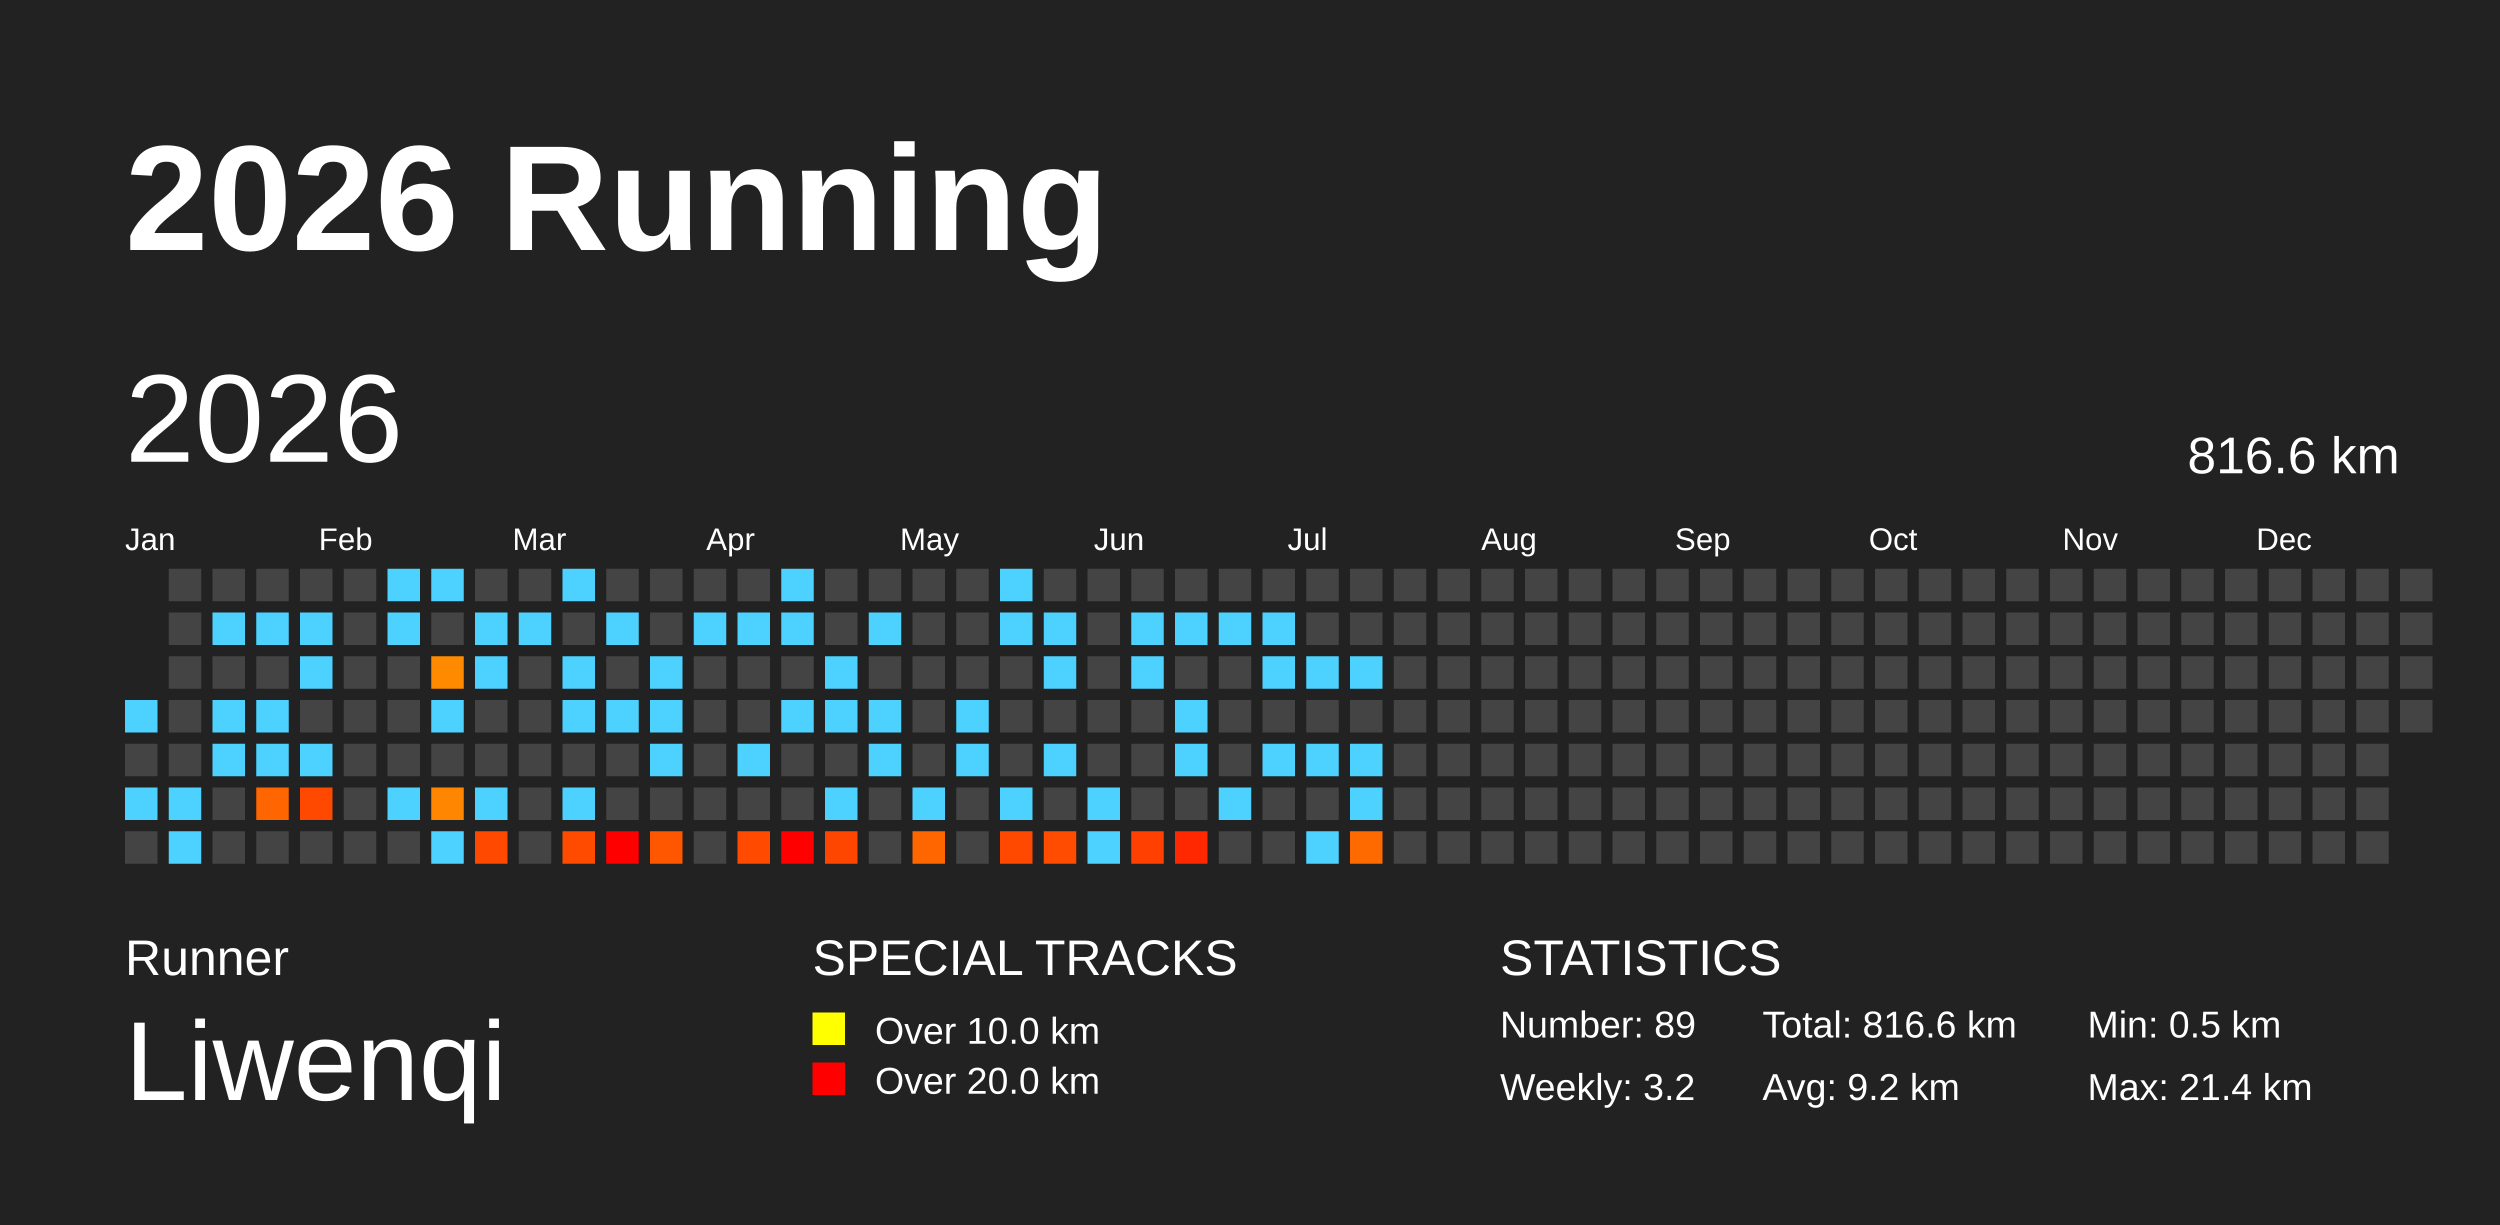
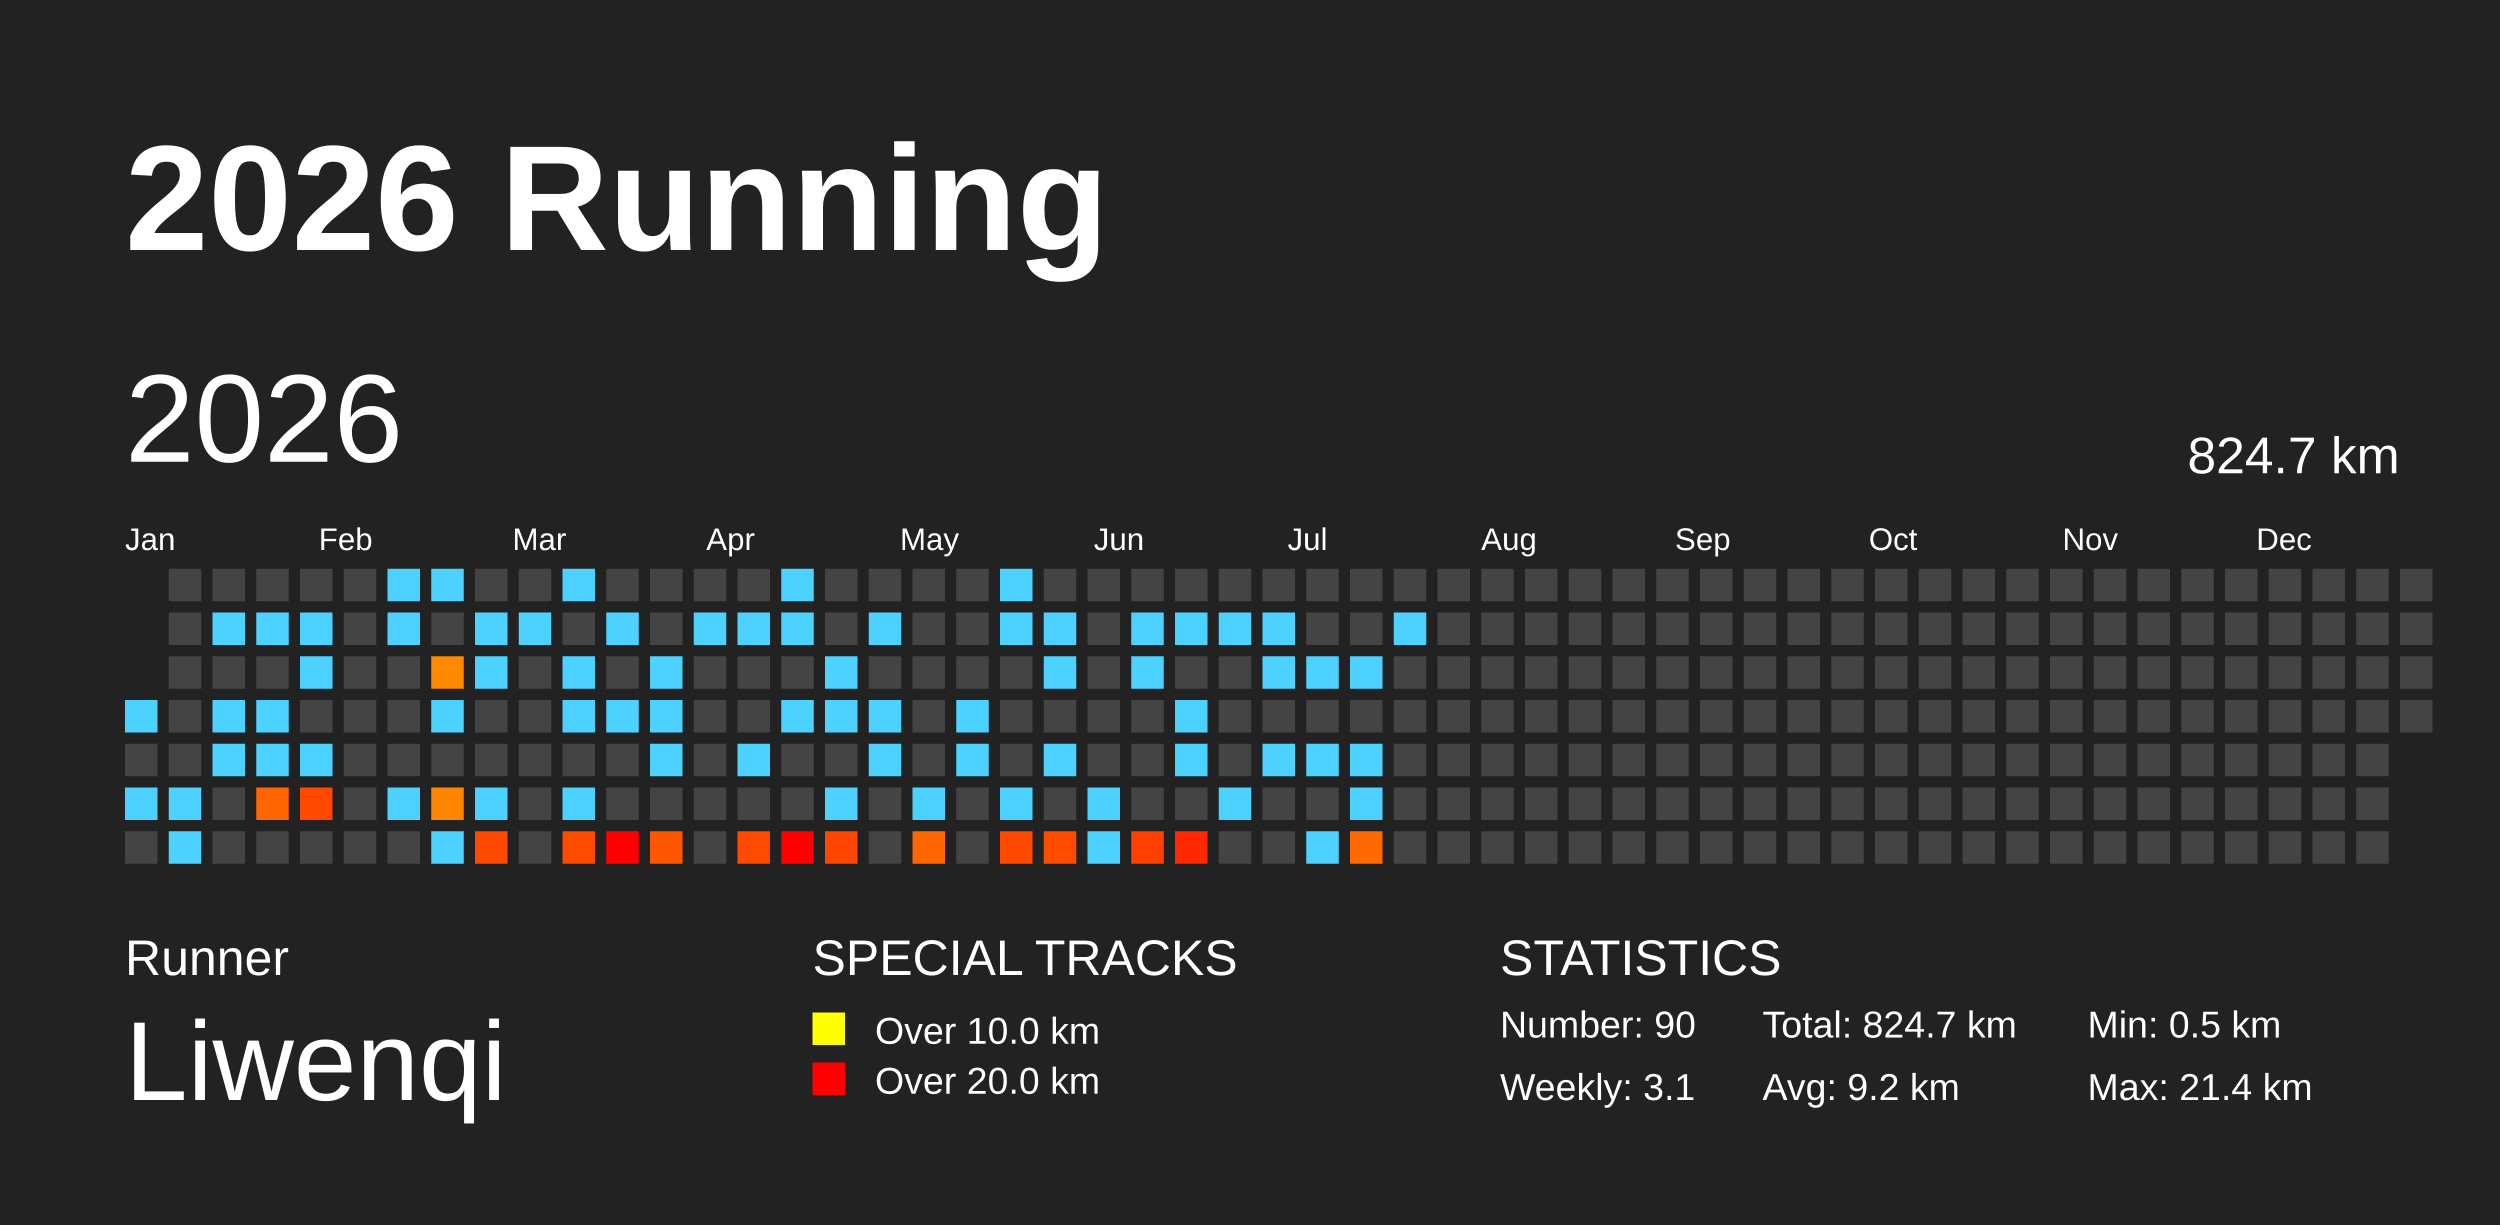
<svg xmlns="http://www.w3.org/2000/svg" baseProfile="full" height="98mm" version="1.1" viewBox="0,0,200,98" width="200mm">
  <defs />
  <rect fill="#222222" height="98" width="200" x="0" y="0" />
  <text fill="#FFFFFF" style="font-size:12px; font-family:Arial; font-weight:bold;" x="10" y="20">2026 Running</text>
  <text fill="#FFFFFF" style="font-size:4px; font-family:Arial" x="10" y="78">Runner</text>
  <text fill="#FFFFFF" style="font-size:9px; font-family:Arial" x="10" y="88">Liwenqi</text>
  <text fill="#FFFFFF" style="font-size:4px; font-family:Arial" x="65" y="78">SPECIAL TRACKS</text>
  <rect fill="yellow" height="2.6" width="2.6" x="65" y="81" />
  <text fill="#FFFFFF" style="font-size:3px; font-family:Arial" x="70" y="83.5">Over 10.0 km</text>
  <rect fill="red" height="2.6" width="2.6" x="65" y="85" />
  <text fill="#FFFFFF" style="font-size:3px; font-family:Arial" x="70" y="87.5">Over 20.0 km</text>
  <text fill="#FFFFFF" style="font-size:4px; font-family:Arial" x="120" y="78">STATISTICS</text>
-   <text fill="#FFFFFF" style="font-size:3px; font-family:Arial" x="120" y="83">Number: 89</text>
-   <text fill="#FFFFFF" style="font-size:3px; font-family:Arial" x="120" y="88">Weekly: 3.2</text>
-   <text fill="#FFFFFF" style="font-size:3px; font-family:Arial" x="141" y="83">Total: 816.6 km</text>
+   <text fill="#FFFFFF" style="font-size:3px; font-family:Arial" x="120" y="83">Number: 90</text>
+   <text fill="#FFFFFF" style="font-size:3px; font-family:Arial" x="120" y="88">Weekly: 3.1</text>
+   <text fill="#FFFFFF" style="font-size:3px; font-family:Arial" x="141" y="83">Total: 824.7 km</text>
  <text fill="#FFFFFF" style="font-size:3px; font-family:Arial" x="141" y="88">Avg: 9.2 km</text>
  <text fill="#FFFFFF" style="font-size:3px; font-family:Arial" x="167" y="83">Min: 0.5 km</text>
  <text fill="#FFFFFF" style="font-size:3px; font-family:Arial" x="167" y="88">Max: 21.4 km</text>
  <text dominant-baseline="hanging" fill="#FFFFFF" style="font-size:10.0px; font-family:Arial;" x="10" y="30">2026</text>
-   <text dominant-baseline="hanging" fill="#FFFFFF" style="font-size:4.125px; font-family:Arial;" x="175" y="35">816.6 km</text>
+   <text dominant-baseline="hanging" fill="#FFFFFF" style="font-size:4.125px; font-family:Arial;" x="175" y="35">824.7 km</text>
  <text fill="#FFFFFF" style="font-size:2.5px; font-family:Arial" x="10.0" y="44">Jan</text>
  <text fill="#FFFFFF" style="font-size:2.5px; font-family:Arial" x="25.5" y="44">Feb</text>
  <text fill="#FFFFFF" style="font-size:2.5px; font-family:Arial" x="41.0" y="44">Mar</text>
  <text fill="#FFFFFF" style="font-size:2.5px; font-family:Arial" x="56.5" y="44">Apr</text>
  <text fill="#FFFFFF" style="font-size:2.5px; font-family:Arial" x="72.0" y="44">May</text>
  <text fill="#FFFFFF" style="font-size:2.5px; font-family:Arial" x="87.5" y="44">Jun</text>
  <text fill="#FFFFFF" style="font-size:2.5px; font-family:Arial" x="103.0" y="44">Jul</text>
  <text fill="#FFFFFF" style="font-size:2.5px; font-family:Arial" x="118.5" y="44">Aug</text>
  <text fill="#FFFFFF" style="font-size:2.5px; font-family:Arial" x="134.0" y="44">Sep</text>
  <text fill="#FFFFFF" style="font-size:2.5px; font-family:Arial" x="149.5" y="44">Oct</text>
  <text fill="#FFFFFF" style="font-size:2.5px; font-family:Arial" x="165.0" y="44">Nov</text>
  <text fill="#FFFFFF" style="font-size:2.5px; font-family:Arial" x="180.5" y="44">Dec</text>
  <rect fill="#4dd2ff" height="2.6" width="2.6" x="10.0" y="56.0" />
  <rect fill="#444444" height="2.6" width="2.6" x="10.0" y="59.5" />
  <rect fill="#4dd2ff" height="2.6" width="2.6" x="10.0" y="63.0" />
  <rect fill="#444444" height="2.6" width="2.6" x="10.0" y="66.5" />
  <rect fill="#444444" height="2.6" width="2.6" x="13.5" y="45.5" />
  <rect fill="#444444" height="2.6" width="2.6" x="13.5" y="49.0" />
  <rect fill="#444444" height="2.6" width="2.6" x="13.5" y="52.5" />
  <rect fill="#444444" height="2.6" width="2.6" x="13.5" y="56.0" />
  <rect fill="#444444" height="2.6" width="2.6" x="13.5" y="59.5" />
  <rect fill="#4dd2ff" height="2.6" width="2.6" x="13.5" y="63.0" />
  <rect fill="#4dd2ff" height="2.6" width="2.6" x="13.5" y="66.5" />
  <rect fill="#444444" height="2.6" width="2.6" x="17.0" y="45.5" />
  <rect fill="#4dd2ff" height="2.6" width="2.6" x="17.0" y="49.0" />
  <rect fill="#444444" height="2.6" width="2.6" x="17.0" y="52.5" />
  <rect fill="#4dd2ff" height="2.6" width="2.6" x="17.0" y="56.0" />
  <rect fill="#4dd2ff" height="2.6" width="2.6" x="17.0" y="59.5" />
  <rect fill="#444444" height="2.6" width="2.6" x="17.0" y="63.0" />
  <rect fill="#444444" height="2.6" width="2.6" x="17.0" y="66.5" />
  <rect fill="#444444" height="2.6" width="2.6" x="20.5" y="45.5" />
  <rect fill="#4dd2ff" height="2.6" width="2.6" x="20.5" y="49.0" />
  <rect fill="#444444" height="2.6" width="2.6" x="20.5" y="52.5" />
  <rect fill="#4dd2ff" height="2.6" width="2.6" x="20.5" y="56.0" />
  <rect fill="#4dd2ff" height="2.6" width="2.6" x="20.5" y="59.5" />
  <rect fill="#ff6500" height="2.6" width="2.6" x="20.5" y="63.0" />
  <rect fill="#444444" height="2.6" width="2.6" x="20.5" y="66.5" />
  <rect fill="#444444" height="2.6" width="2.6" x="24.0" y="45.5" />
  <rect fill="#4dd2ff" height="2.6" width="2.6" x="24.0" y="49.0" />
  <rect fill="#4dd2ff" height="2.6" width="2.6" x="24.0" y="52.5" />
  <rect fill="#444444" height="2.6" width="2.6" x="24.0" y="56.0" />
  <rect fill="#4dd2ff" height="2.6" width="2.6" x="24.0" y="59.5" />
  <rect fill="#ff4800" height="2.6" width="2.6" x="24.0" y="63.0" />
  <rect fill="#444444" height="2.6" width="2.6" x="24.0" y="66.5" />
  <rect fill="#444444" height="2.6" width="2.6" x="27.5" y="45.5" />
  <rect fill="#444444" height="2.6" width="2.6" x="27.5" y="49.0" />
  <rect fill="#444444" height="2.6" width="2.6" x="27.5" y="52.5" />
  <rect fill="#444444" height="2.6" width="2.6" x="27.5" y="56.0" />
  <rect fill="#444444" height="2.6" width="2.6" x="27.5" y="59.5" />
  <rect fill="#444444" height="2.6" width="2.6" x="27.5" y="63.0" />
  <rect fill="#444444" height="2.6" width="2.6" x="27.5" y="66.5" />
  <rect fill="#4dd2ff" height="2.6" width="2.6" x="31.0" y="45.5" />
  <rect fill="#4dd2ff" height="2.6" width="2.6" x="31.0" y="49.0" />
  <rect fill="#444444" height="2.6" width="2.6" x="31.0" y="52.5" />
  <rect fill="#444444" height="2.6" width="2.6" x="31.0" y="56.0" />
  <rect fill="#444444" height="2.6" width="2.6" x="31.0" y="59.5" />
  <rect fill="#4dd2ff" height="2.6" width="2.6" x="31.0" y="63.0" />
  <rect fill="#444444" height="2.6" width="2.6" x="31.0" y="66.5" />
  <rect fill="#4dd2ff" height="2.6" width="2.6" x="34.5" y="45.5" />
  <rect fill="#444444" height="2.6" width="2.6" x="34.5" y="49.0" />
  <rect fill="#ff8a00" height="2.6" width="2.6" x="34.5" y="52.5" />
  <rect fill="#4dd2ff" height="2.6" width="2.6" x="34.5" y="56.0" />
  <rect fill="#444444" height="2.6" width="2.6" x="34.5" y="59.5" />
  <rect fill="#ff8600" height="2.6" width="2.6" x="34.5" y="63.0" />
  <rect fill="#4dd2ff" height="2.6" width="2.6" x="34.5" y="66.5" />
  <rect fill="#444444" height="2.6" width="2.6" x="38.0" y="45.5" />
  <rect fill="#4dd2ff" height="2.6" width="2.6" x="38.0" y="49.0" />
  <rect fill="#4dd2ff" height="2.6" width="2.6" x="38.0" y="52.5" />
  <rect fill="#444444" height="2.6" width="2.6" x="38.0" y="56.0" />
  <rect fill="#444444" height="2.6" width="2.6" x="38.0" y="59.5" />
  <rect fill="#4dd2ff" height="2.6" width="2.6" x="38.0" y="63.0" />
  <rect fill="#ff4800" height="2.6" width="2.6" x="38.0" y="66.5" />
  <rect fill="#444444" height="2.6" width="2.6" x="41.5" y="45.5" />
  <rect fill="#4dd2ff" height="2.6" width="2.6" x="41.5" y="49.0" />
  <rect fill="#444444" height="2.6" width="2.6" x="41.5" y="52.5" />
  <rect fill="#444444" height="2.6" width="2.6" x="41.5" y="56.0" />
  <rect fill="#444444" height="2.6" width="2.6" x="41.5" y="59.5" />
  <rect fill="#444444" height="2.6" width="2.6" x="41.5" y="63.0" />
  <rect fill="#444444" height="2.6" width="2.6" x="41.5" y="66.5" />
  <rect fill="#4dd2ff" height="2.6" width="2.6" x="45.0" y="45.5" />
  <rect fill="#444444" height="2.6" width="2.6" x="45.0" y="49.0" />
  <rect fill="#4dd2ff" height="2.6" width="2.6" x="45.0" y="52.5" />
  <rect fill="#4dd2ff" height="2.6" width="2.6" x="45.0" y="56.0" />
  <rect fill="#444444" height="2.6" width="2.6" x="45.0" y="59.5" />
  <rect fill="#4dd2ff" height="2.6" width="2.6" x="45.0" y="63.0" />
  <rect fill="#ff4b00" height="2.6" width="2.6" x="45.0" y="66.5" />
  <rect fill="#444444" height="2.6" width="2.6" x="48.5" y="45.5" />
  <rect fill="#4dd2ff" height="2.6" width="2.6" x="48.5" y="49.0" />
  <rect fill="#444444" height="2.6" width="2.6" x="48.5" y="52.5" />
  <rect fill="#4dd2ff" height="2.6" width="2.6" x="48.5" y="56.0" />
  <rect fill="#444444" height="2.6" width="2.6" x="48.5" y="59.5" />
  <rect fill="#444444" height="2.6" width="2.6" x="48.5" y="63.0" />
  <rect fill="red" height="2.6" width="2.6" x="48.5" y="66.5" />
  <rect fill="#444444" height="2.6" width="2.6" x="52.0" y="45.5" />
  <rect fill="#444444" height="2.6" width="2.6" x="52.0" y="49.0" />
  <rect fill="#4dd2ff" height="2.6" width="2.6" x="52.0" y="52.5" />
  <rect fill="#4dd2ff" height="2.6" width="2.6" x="52.0" y="56.0" />
  <rect fill="#4dd2ff" height="2.6" width="2.6" x="52.0" y="59.5" />
  <rect fill="#444444" height="2.6" width="2.6" x="52.0" y="63.0" />
  <rect fill="#ff5700" height="2.6" width="2.6" x="52.0" y="66.5" />
  <rect fill="#444444" height="2.6" width="2.6" x="55.5" y="45.5" />
  <rect fill="#4dd2ff" height="2.6" width="2.6" x="55.5" y="49.0" />
  <rect fill="#444444" height="2.6" width="2.6" x="55.5" y="52.5" />
  <rect fill="#444444" height="2.6" width="2.6" x="55.5" y="56.0" />
  <rect fill="#444444" height="2.6" width="2.6" x="55.5" y="59.5" />
  <rect fill="#444444" height="2.6" width="2.6" x="55.5" y="63.0" />
  <rect fill="#444444" height="2.6" width="2.6" x="55.5" y="66.5" />
  <rect fill="#444444" height="2.6" width="2.6" x="59.0" y="45.5" />
  <rect fill="#4dd2ff" height="2.6" width="2.6" x="59.0" y="49.0" />
  <rect fill="#444444" height="2.6" width="2.6" x="59.0" y="52.5" />
  <rect fill="#444444" height="2.6" width="2.6" x="59.0" y="56.0" />
  <rect fill="#4dd2ff" height="2.6" width="2.6" x="59.0" y="59.5" />
  <rect fill="#444444" height="2.6" width="2.6" x="59.0" y="63.0" />
  <rect fill="#ff4a00" height="2.6" width="2.6" x="59.0" y="66.5" />
  <rect fill="#4dd2ff" height="2.6" width="2.6" x="62.5" y="45.5" />
  <rect fill="#4dd2ff" height="2.6" width="2.6" x="62.5" y="49.0" />
  <rect fill="#444444" height="2.6" width="2.6" x="62.5" y="52.5" />
  <rect fill="#4dd2ff" height="2.6" width="2.6" x="62.5" y="56.0" />
  <rect fill="#444444" height="2.6" width="2.6" x="62.5" y="59.5" />
  <rect fill="#444444" height="2.6" width="2.6" x="62.5" y="63.0" />
  <rect fill="red" height="2.6" width="2.6" x="62.5" y="66.5" />
  <rect fill="#444444" height="2.6" width="2.6" x="66.0" y="45.5" />
  <rect fill="#444444" height="2.6" width="2.6" x="66.0" y="49.0" />
  <rect fill="#4dd2ff" height="2.6" width="2.6" x="66.0" y="52.5" />
  <rect fill="#4dd2ff" height="2.6" width="2.6" x="66.0" y="56.0" />
  <rect fill="#444444" height="2.6" width="2.6" x="66.0" y="59.5" />
  <rect fill="#4dd2ff" height="2.6" width="2.6" x="66.0" y="63.0" />
  <rect fill="#ff4600" height="2.6" width="2.6" x="66.0" y="66.5" />
  <rect fill="#444444" height="2.6" width="2.6" x="69.5" y="45.5" />
  <rect fill="#4dd2ff" height="2.6" width="2.6" x="69.5" y="49.0" />
  <rect fill="#444444" height="2.6" width="2.6" x="69.5" y="52.5" />
  <rect fill="#4dd2ff" height="2.6" width="2.6" x="69.5" y="56.0" />
  <rect fill="#4dd2ff" height="2.6" width="2.6" x="69.5" y="59.5" />
  <rect fill="#444444" height="2.6" width="2.6" x="69.5" y="63.0" />
  <rect fill="#444444" height="2.6" width="2.6" x="69.5" y="66.5" />
  <rect fill="#444444" height="2.6" width="2.6" x="73.0" y="45.5" />
  <rect fill="#444444" height="2.6" width="2.6" x="73.0" y="49.0" />
  <rect fill="#444444" height="2.6" width="2.6" x="73.0" y="52.5" />
  <rect fill="#444444" height="2.6" width="2.6" x="73.0" y="56.0" />
  <rect fill="#444444" height="2.6" width="2.6" x="73.0" y="59.5" />
  <rect fill="#4dd2ff" height="2.6" width="2.6" x="73.0" y="63.0" />
  <rect fill="#ff6600" height="2.6" width="2.6" x="73.0" y="66.5" />
  <rect fill="#444444" height="2.6" width="2.6" x="76.5" y="45.5" />
  <rect fill="#444444" height="2.6" width="2.6" x="76.5" y="49.0" />
  <rect fill="#444444" height="2.6" width="2.6" x="76.5" y="52.5" />
  <rect fill="#4dd2ff" height="2.6" width="2.6" x="76.5" y="56.0" />
  <rect fill="#4dd2ff" height="2.6" width="2.6" x="76.5" y="59.5" />
  <rect fill="#444444" height="2.6" width="2.6" x="76.5" y="63.0" />
  <rect fill="#444444" height="2.6" width="2.6" x="76.5" y="66.5" />
  <rect fill="#4dd2ff" height="2.6" width="2.6" x="80.0" y="45.5" />
  <rect fill="#4dd2ff" height="2.6" width="2.6" x="80.0" y="49.0" />
  <rect fill="#444444" height="2.6" width="2.6" x="80.0" y="52.5" />
  <rect fill="#444444" height="2.6" width="2.6" x="80.0" y="56.0" />
  <rect fill="#444444" height="2.6" width="2.6" x="80.0" y="59.5" />
  <rect fill="#4dd2ff" height="2.6" width="2.6" x="80.0" y="63.0" />
  <rect fill="#ff4900" height="2.6" width="2.6" x="80.0" y="66.5" />
  <rect fill="#444444" height="2.6" width="2.6" x="83.5" y="45.5" />
  <rect fill="#4dd2ff" height="2.6" width="2.6" x="83.5" y="49.0" />
  <rect fill="#4dd2ff" height="2.6" width="2.6" x="83.5" y="52.5" />
  <rect fill="#444444" height="2.6" width="2.6" x="83.5" y="56.0" />
  <rect fill="#4dd2ff" height="2.6" width="2.6" x="83.5" y="59.5" />
  <rect fill="#444444" height="2.6" width="2.6" x="83.5" y="63.0" />
  <rect fill="#ff4c00" height="2.6" width="2.6" x="83.5" y="66.5" />
  <rect fill="#444444" height="2.6" width="2.6" x="87.0" y="45.5" />
  <rect fill="#444444" height="2.6" width="2.6" x="87.0" y="49.0" />
  <rect fill="#444444" height="2.6" width="2.6" x="87.0" y="52.5" />
  <rect fill="#444444" height="2.6" width="2.6" x="87.0" y="56.0" />
  <rect fill="#444444" height="2.6" width="2.6" x="87.0" y="59.5" />
  <rect fill="#4dd2ff" height="2.6" width="2.6" x="87.0" y="63.0" />
  <rect fill="#4dd2ff" height="2.6" width="2.6" x="87.0" y="66.5" />
  <rect fill="#444444" height="2.6" width="2.6" x="90.5" y="45.5" />
  <rect fill="#4dd2ff" height="2.6" width="2.6" x="90.5" y="49.0" />
  <rect fill="#4dd2ff" height="2.6" width="2.6" x="90.5" y="52.5" />
  <rect fill="#444444" height="2.6" width="2.6" x="90.5" y="56.0" />
  <rect fill="#444444" height="2.6" width="2.6" x="90.5" y="59.5" />
  <rect fill="#444444" height="2.6" width="2.6" x="90.5" y="63.0" />
  <rect fill="#ff4000" height="2.6" width="2.6" x="90.5" y="66.5" />
  <rect fill="#444444" height="2.6" width="2.6" x="94.0" y="45.5" />
  <rect fill="#4dd2ff" height="2.6" width="2.6" x="94.0" y="49.0" />
  <rect fill="#444444" height="2.6" width="2.6" x="94.0" y="52.5" />
  <rect fill="#4dd2ff" height="2.6" width="2.6" x="94.0" y="56.0" />
  <rect fill="#4dd2ff" height="2.6" width="2.6" x="94.0" y="59.5" />
  <rect fill="#444444" height="2.6" width="2.6" x="94.0" y="63.0" />
  <rect fill="#ff2800" height="2.6" width="2.6" x="94.0" y="66.5" />
  <rect fill="#444444" height="2.6" width="2.6" x="97.5" y="45.5" />
  <rect fill="#4dd2ff" height="2.6" width="2.6" x="97.5" y="49.0" />
  <rect fill="#444444" height="2.6" width="2.6" x="97.5" y="52.5" />
  <rect fill="#444444" height="2.6" width="2.6" x="97.5" y="56.0" />
  <rect fill="#444444" height="2.6" width="2.6" x="97.5" y="59.5" />
  <rect fill="#4dd2ff" height="2.6" width="2.6" x="97.5" y="63.0" />
  <rect fill="#444444" height="2.6" width="2.6" x="97.5" y="66.5" />
  <rect fill="#444444" height="2.6" width="2.6" x="101.0" y="45.5" />
  <rect fill="#4dd2ff" height="2.6" width="2.6" x="101.0" y="49.0" />
  <rect fill="#4dd2ff" height="2.6" width="2.6" x="101.0" y="52.5" />
  <rect fill="#444444" height="2.6" width="2.6" x="101.0" y="56.0" />
  <rect fill="#4dd2ff" height="2.6" width="2.6" x="101.0" y="59.5" />
  <rect fill="#444444" height="2.6" width="2.6" x="101.0" y="63.0" />
  <rect fill="#444444" height="2.6" width="2.6" x="101.0" y="66.5" />
  <rect fill="#444444" height="2.6" width="2.6" x="104.5" y="45.5" />
  <rect fill="#444444" height="2.6" width="2.6" x="104.5" y="49.0" />
  <rect fill="#4dd2ff" height="2.6" width="2.6" x="104.5" y="52.5" />
  <rect fill="#444444" height="2.6" width="2.6" x="104.5" y="56.0" />
  <rect fill="#4dd2ff" height="2.6" width="2.6" x="104.5" y="59.5" />
  <rect fill="#444444" height="2.6" width="2.6" x="104.5" y="63.0" />
  <rect fill="#4dd2ff" height="2.6" width="2.6" x="104.5" y="66.5" />
  <rect fill="#444444" height="2.6" width="2.6" x="108.0" y="45.5" />
  <rect fill="#444444" height="2.6" width="2.6" x="108.0" y="49.0" />
  <rect fill="#4dd2ff" height="2.6" width="2.6" x="108.0" y="52.5" />
  <rect fill="#444444" height="2.6" width="2.6" x="108.0" y="56.0" />
  <rect fill="#4dd2ff" height="2.6" width="2.6" x="108.0" y="59.5" />
  <rect fill="#4dd2ff" height="2.6" width="2.6" x="108.0" y="63.0" />
  <rect fill="#ff6a00" height="2.6" width="2.6" x="108.0" y="66.5" />
  <rect fill="#444444" height="2.6" width="2.6" x="111.5" y="45.5" />
-   <rect fill="#444444" height="2.6" width="2.6" x="111.5" y="49.0" />
+   <rect fill="#4dd2ff" height="2.6" width="2.6" x="111.5" y="49.0" />
  <rect fill="#444444" height="2.6" width="2.6" x="111.5" y="52.5" />
  <rect fill="#444444" height="2.6" width="2.6" x="111.5" y="56.0" />
  <rect fill="#444444" height="2.6" width="2.6" x="111.5" y="59.5" />
  <rect fill="#444444" height="2.6" width="2.6" x="111.5" y="63.0" />
  <rect fill="#444444" height="2.6" width="2.6" x="111.5" y="66.5" />
  <rect fill="#444444" height="2.6" width="2.6" x="115.0" y="45.5" />
  <rect fill="#444444" height="2.6" width="2.6" x="115.0" y="49.0" />
  <rect fill="#444444" height="2.6" width="2.6" x="115.0" y="52.5" />
  <rect fill="#444444" height="2.6" width="2.6" x="115.0" y="56.0" />
  <rect fill="#444444" height="2.6" width="2.6" x="115.0" y="59.5" />
  <rect fill="#444444" height="2.6" width="2.6" x="115.0" y="63.0" />
  <rect fill="#444444" height="2.6" width="2.6" x="115.0" y="66.5" />
  <rect fill="#444444" height="2.6" width="2.6" x="118.5" y="45.5" />
  <rect fill="#444444" height="2.6" width="2.6" x="118.5" y="49.0" />
  <rect fill="#444444" height="2.6" width="2.6" x="118.5" y="52.5" />
  <rect fill="#444444" height="2.6" width="2.6" x="118.5" y="56.0" />
  <rect fill="#444444" height="2.6" width="2.6" x="118.5" y="59.5" />
  <rect fill="#444444" height="2.6" width="2.6" x="118.5" y="63.0" />
  <rect fill="#444444" height="2.6" width="2.6" x="118.5" y="66.5" />
  <rect fill="#444444" height="2.6" width="2.6" x="122.0" y="45.5" />
  <rect fill="#444444" height="2.6" width="2.6" x="122.0" y="49.0" />
  <rect fill="#444444" height="2.6" width="2.6" x="122.0" y="52.5" />
  <rect fill="#444444" height="2.6" width="2.6" x="122.0" y="56.0" />
  <rect fill="#444444" height="2.6" width="2.6" x="122.0" y="59.5" />
  <rect fill="#444444" height="2.6" width="2.6" x="122.0" y="63.0" />
  <rect fill="#444444" height="2.6" width="2.6" x="122.0" y="66.5" />
  <rect fill="#444444" height="2.6" width="2.6" x="125.5" y="45.5" />
  <rect fill="#444444" height="2.6" width="2.6" x="125.5" y="49.0" />
  <rect fill="#444444" height="2.6" width="2.6" x="125.5" y="52.5" />
  <rect fill="#444444" height="2.6" width="2.6" x="125.5" y="56.0" />
  <rect fill="#444444" height="2.6" width="2.6" x="125.5" y="59.5" />
  <rect fill="#444444" height="2.6" width="2.6" x="125.5" y="63.0" />
  <rect fill="#444444" height="2.6" width="2.6" x="125.5" y="66.5" />
  <rect fill="#444444" height="2.6" width="2.6" x="129.0" y="45.5" />
  <rect fill="#444444" height="2.6" width="2.6" x="129.0" y="49.0" />
  <rect fill="#444444" height="2.6" width="2.6" x="129.0" y="52.5" />
  <rect fill="#444444" height="2.6" width="2.6" x="129.0" y="56.0" />
  <rect fill="#444444" height="2.6" width="2.6" x="129.0" y="59.5" />
  <rect fill="#444444" height="2.6" width="2.6" x="129.0" y="63.0" />
  <rect fill="#444444" height="2.6" width="2.6" x="129.0" y="66.5" />
  <rect fill="#444444" height="2.6" width="2.6" x="132.5" y="45.5" />
  <rect fill="#444444" height="2.6" width="2.6" x="132.5" y="49.0" />
  <rect fill="#444444" height="2.6" width="2.6" x="132.5" y="52.5" />
  <rect fill="#444444" height="2.6" width="2.6" x="132.5" y="56.0" />
  <rect fill="#444444" height="2.6" width="2.6" x="132.5" y="59.5" />
  <rect fill="#444444" height="2.6" width="2.6" x="132.5" y="63.0" />
  <rect fill="#444444" height="2.6" width="2.6" x="132.5" y="66.5" />
  <rect fill="#444444" height="2.6" width="2.6" x="136.0" y="45.5" />
  <rect fill="#444444" height="2.6" width="2.6" x="136.0" y="49.0" />
  <rect fill="#444444" height="2.6" width="2.6" x="136.0" y="52.5" />
  <rect fill="#444444" height="2.6" width="2.6" x="136.0" y="56.0" />
  <rect fill="#444444" height="2.6" width="2.6" x="136.0" y="59.5" />
  <rect fill="#444444" height="2.6" width="2.6" x="136.0" y="63.0" />
  <rect fill="#444444" height="2.6" width="2.6" x="136.0" y="66.5" />
  <rect fill="#444444" height="2.6" width="2.6" x="139.5" y="45.5" />
  <rect fill="#444444" height="2.6" width="2.6" x="139.5" y="49.0" />
  <rect fill="#444444" height="2.6" width="2.6" x="139.5" y="52.5" />
  <rect fill="#444444" height="2.6" width="2.6" x="139.5" y="56.0" />
  <rect fill="#444444" height="2.6" width="2.6" x="139.5" y="59.5" />
  <rect fill="#444444" height="2.6" width="2.6" x="139.5" y="63.0" />
  <rect fill="#444444" height="2.6" width="2.6" x="139.5" y="66.5" />
  <rect fill="#444444" height="2.6" width="2.6" x="143.0" y="45.5" />
  <rect fill="#444444" height="2.6" width="2.6" x="143.0" y="49.0" />
  <rect fill="#444444" height="2.6" width="2.6" x="143.0" y="52.5" />
  <rect fill="#444444" height="2.6" width="2.6" x="143.0" y="56.0" />
  <rect fill="#444444" height="2.6" width="2.6" x="143.0" y="59.5" />
  <rect fill="#444444" height="2.6" width="2.6" x="143.0" y="63.0" />
  <rect fill="#444444" height="2.6" width="2.6" x="143.0" y="66.5" />
  <rect fill="#444444" height="2.6" width="2.6" x="146.5" y="45.5" />
  <rect fill="#444444" height="2.6" width="2.6" x="146.5" y="49.0" />
  <rect fill="#444444" height="2.6" width="2.6" x="146.5" y="52.5" />
  <rect fill="#444444" height="2.6" width="2.6" x="146.5" y="56.0" />
  <rect fill="#444444" height="2.6" width="2.6" x="146.5" y="59.5" />
  <rect fill="#444444" height="2.6" width="2.6" x="146.5" y="63.0" />
  <rect fill="#444444" height="2.6" width="2.6" x="146.5" y="66.5" />
  <rect fill="#444444" height="2.6" width="2.6" x="150.0" y="45.5" />
  <rect fill="#444444" height="2.6" width="2.6" x="150.0" y="49.0" />
  <rect fill="#444444" height="2.6" width="2.6" x="150.0" y="52.5" />
  <rect fill="#444444" height="2.6" width="2.6" x="150.0" y="56.0" />
  <rect fill="#444444" height="2.6" width="2.6" x="150.0" y="59.5" />
  <rect fill="#444444" height="2.6" width="2.6" x="150.0" y="63.0" />
  <rect fill="#444444" height="2.6" width="2.6" x="150.0" y="66.5" />
  <rect fill="#444444" height="2.6" width="2.6" x="153.5" y="45.5" />
  <rect fill="#444444" height="2.6" width="2.6" x="153.5" y="49.0" />
  <rect fill="#444444" height="2.6" width="2.6" x="153.5" y="52.5" />
  <rect fill="#444444" height="2.6" width="2.6" x="153.5" y="56.0" />
  <rect fill="#444444" height="2.6" width="2.6" x="153.5" y="59.5" />
  <rect fill="#444444" height="2.6" width="2.6" x="153.5" y="63.0" />
  <rect fill="#444444" height="2.6" width="2.6" x="153.5" y="66.5" />
  <rect fill="#444444" height="2.6" width="2.6" x="157.0" y="45.5" />
  <rect fill="#444444" height="2.6" width="2.6" x="157.0" y="49.0" />
  <rect fill="#444444" height="2.6" width="2.6" x="157.0" y="52.5" />
  <rect fill="#444444" height="2.6" width="2.6" x="157.0" y="56.0" />
  <rect fill="#444444" height="2.6" width="2.6" x="157.0" y="59.5" />
  <rect fill="#444444" height="2.6" width="2.6" x="157.0" y="63.0" />
  <rect fill="#444444" height="2.6" width="2.6" x="157.0" y="66.5" />
  <rect fill="#444444" height="2.6" width="2.6" x="160.5" y="45.5" />
  <rect fill="#444444" height="2.6" width="2.6" x="160.5" y="49.0" />
  <rect fill="#444444" height="2.6" width="2.6" x="160.5" y="52.5" />
  <rect fill="#444444" height="2.6" width="2.6" x="160.5" y="56.0" />
  <rect fill="#444444" height="2.6" width="2.6" x="160.5" y="59.5" />
  <rect fill="#444444" height="2.6" width="2.6" x="160.5" y="63.0" />
  <rect fill="#444444" height="2.6" width="2.6" x="160.5" y="66.5" />
  <rect fill="#444444" height="2.6" width="2.6" x="164.0" y="45.5" />
  <rect fill="#444444" height="2.6" width="2.6" x="164.0" y="49.0" />
  <rect fill="#444444" height="2.6" width="2.6" x="164.0" y="52.5" />
  <rect fill="#444444" height="2.6" width="2.6" x="164.0" y="56.0" />
  <rect fill="#444444" height="2.6" width="2.6" x="164.0" y="59.5" />
  <rect fill="#444444" height="2.6" width="2.6" x="164.0" y="63.0" />
  <rect fill="#444444" height="2.6" width="2.6" x="164.0" y="66.5" />
  <rect fill="#444444" height="2.6" width="2.6" x="167.5" y="45.5" />
  <rect fill="#444444" height="2.6" width="2.6" x="167.5" y="49.0" />
  <rect fill="#444444" height="2.6" width="2.6" x="167.5" y="52.5" />
  <rect fill="#444444" height="2.6" width="2.6" x="167.5" y="56.0" />
  <rect fill="#444444" height="2.6" width="2.6" x="167.5" y="59.5" />
  <rect fill="#444444" height="2.6" width="2.6" x="167.5" y="63.0" />
  <rect fill="#444444" height="2.6" width="2.6" x="167.5" y="66.5" />
  <rect fill="#444444" height="2.6" width="2.6" x="171.0" y="45.5" />
  <rect fill="#444444" height="2.6" width="2.6" x="171.0" y="49.0" />
  <rect fill="#444444" height="2.6" width="2.6" x="171.0" y="52.5" />
  <rect fill="#444444" height="2.6" width="2.6" x="171.0" y="56.0" />
  <rect fill="#444444" height="2.6" width="2.6" x="171.0" y="59.5" />
  <rect fill="#444444" height="2.6" width="2.6" x="171.0" y="63.0" />
  <rect fill="#444444" height="2.6" width="2.6" x="171.0" y="66.5" />
  <rect fill="#444444" height="2.6" width="2.6" x="174.5" y="45.5" />
  <rect fill="#444444" height="2.6" width="2.6" x="174.5" y="49.0" />
  <rect fill="#444444" height="2.6" width="2.6" x="174.5" y="52.5" />
  <rect fill="#444444" height="2.6" width="2.6" x="174.5" y="56.0" />
  <rect fill="#444444" height="2.6" width="2.6" x="174.5" y="59.5" />
  <rect fill="#444444" height="2.6" width="2.6" x="174.5" y="63.0" />
  <rect fill="#444444" height="2.6" width="2.6" x="174.5" y="66.5" />
  <rect fill="#444444" height="2.6" width="2.6" x="178.0" y="45.5" />
  <rect fill="#444444" height="2.6" width="2.6" x="178.0" y="49.0" />
  <rect fill="#444444" height="2.6" width="2.6" x="178.0" y="52.5" />
  <rect fill="#444444" height="2.6" width="2.6" x="178.0" y="56.0" />
  <rect fill="#444444" height="2.6" width="2.6" x="178.0" y="59.5" />
  <rect fill="#444444" height="2.6" width="2.6" x="178.0" y="63.0" />
  <rect fill="#444444" height="2.6" width="2.6" x="178.0" y="66.5" />
  <rect fill="#444444" height="2.6" width="2.6" x="181.5" y="45.5" />
  <rect fill="#444444" height="2.6" width="2.6" x="181.5" y="49.0" />
  <rect fill="#444444" height="2.6" width="2.6" x="181.5" y="52.5" />
  <rect fill="#444444" height="2.6" width="2.6" x="181.5" y="56.0" />
  <rect fill="#444444" height="2.6" width="2.6" x="181.5" y="59.5" />
  <rect fill="#444444" height="2.6" width="2.6" x="181.5" y="63.0" />
  <rect fill="#444444" height="2.6" width="2.6" x="181.5" y="66.5" />
  <rect fill="#444444" height="2.6" width="2.6" x="185.0" y="45.5" />
  <rect fill="#444444" height="2.6" width="2.6" x="185.0" y="49.0" />
  <rect fill="#444444" height="2.6" width="2.6" x="185.0" y="52.5" />
  <rect fill="#444444" height="2.6" width="2.6" x="185.0" y="56.0" />
  <rect fill="#444444" height="2.6" width="2.6" x="185.0" y="59.5" />
  <rect fill="#444444" height="2.6" width="2.6" x="185.0" y="63.0" />
  <rect fill="#444444" height="2.6" width="2.6" x="185.0" y="66.5" />
  <rect fill="#444444" height="2.6" width="2.6" x="188.5" y="45.5" />
  <rect fill="#444444" height="2.6" width="2.6" x="188.5" y="49.0" />
  <rect fill="#444444" height="2.6" width="2.6" x="188.5" y="52.5" />
  <rect fill="#444444" height="2.6" width="2.6" x="188.5" y="56.0" />
  <rect fill="#444444" height="2.6" width="2.6" x="188.5" y="59.5" />
  <rect fill="#444444" height="2.6" width="2.6" x="188.5" y="63.0" />
  <rect fill="#444444" height="2.6" width="2.6" x="188.5" y="66.5" />
  <rect fill="#444444" height="2.6" width="2.6" x="192.0" y="45.5" />
  <rect fill="#444444" height="2.6" width="2.6" x="192.0" y="49.0" />
  <rect fill="#444444" height="2.6" width="2.6" x="192.0" y="52.5" />
  <rect fill="#444444" height="2.6" width="2.6" x="192.0" y="56.0" />
</svg>
